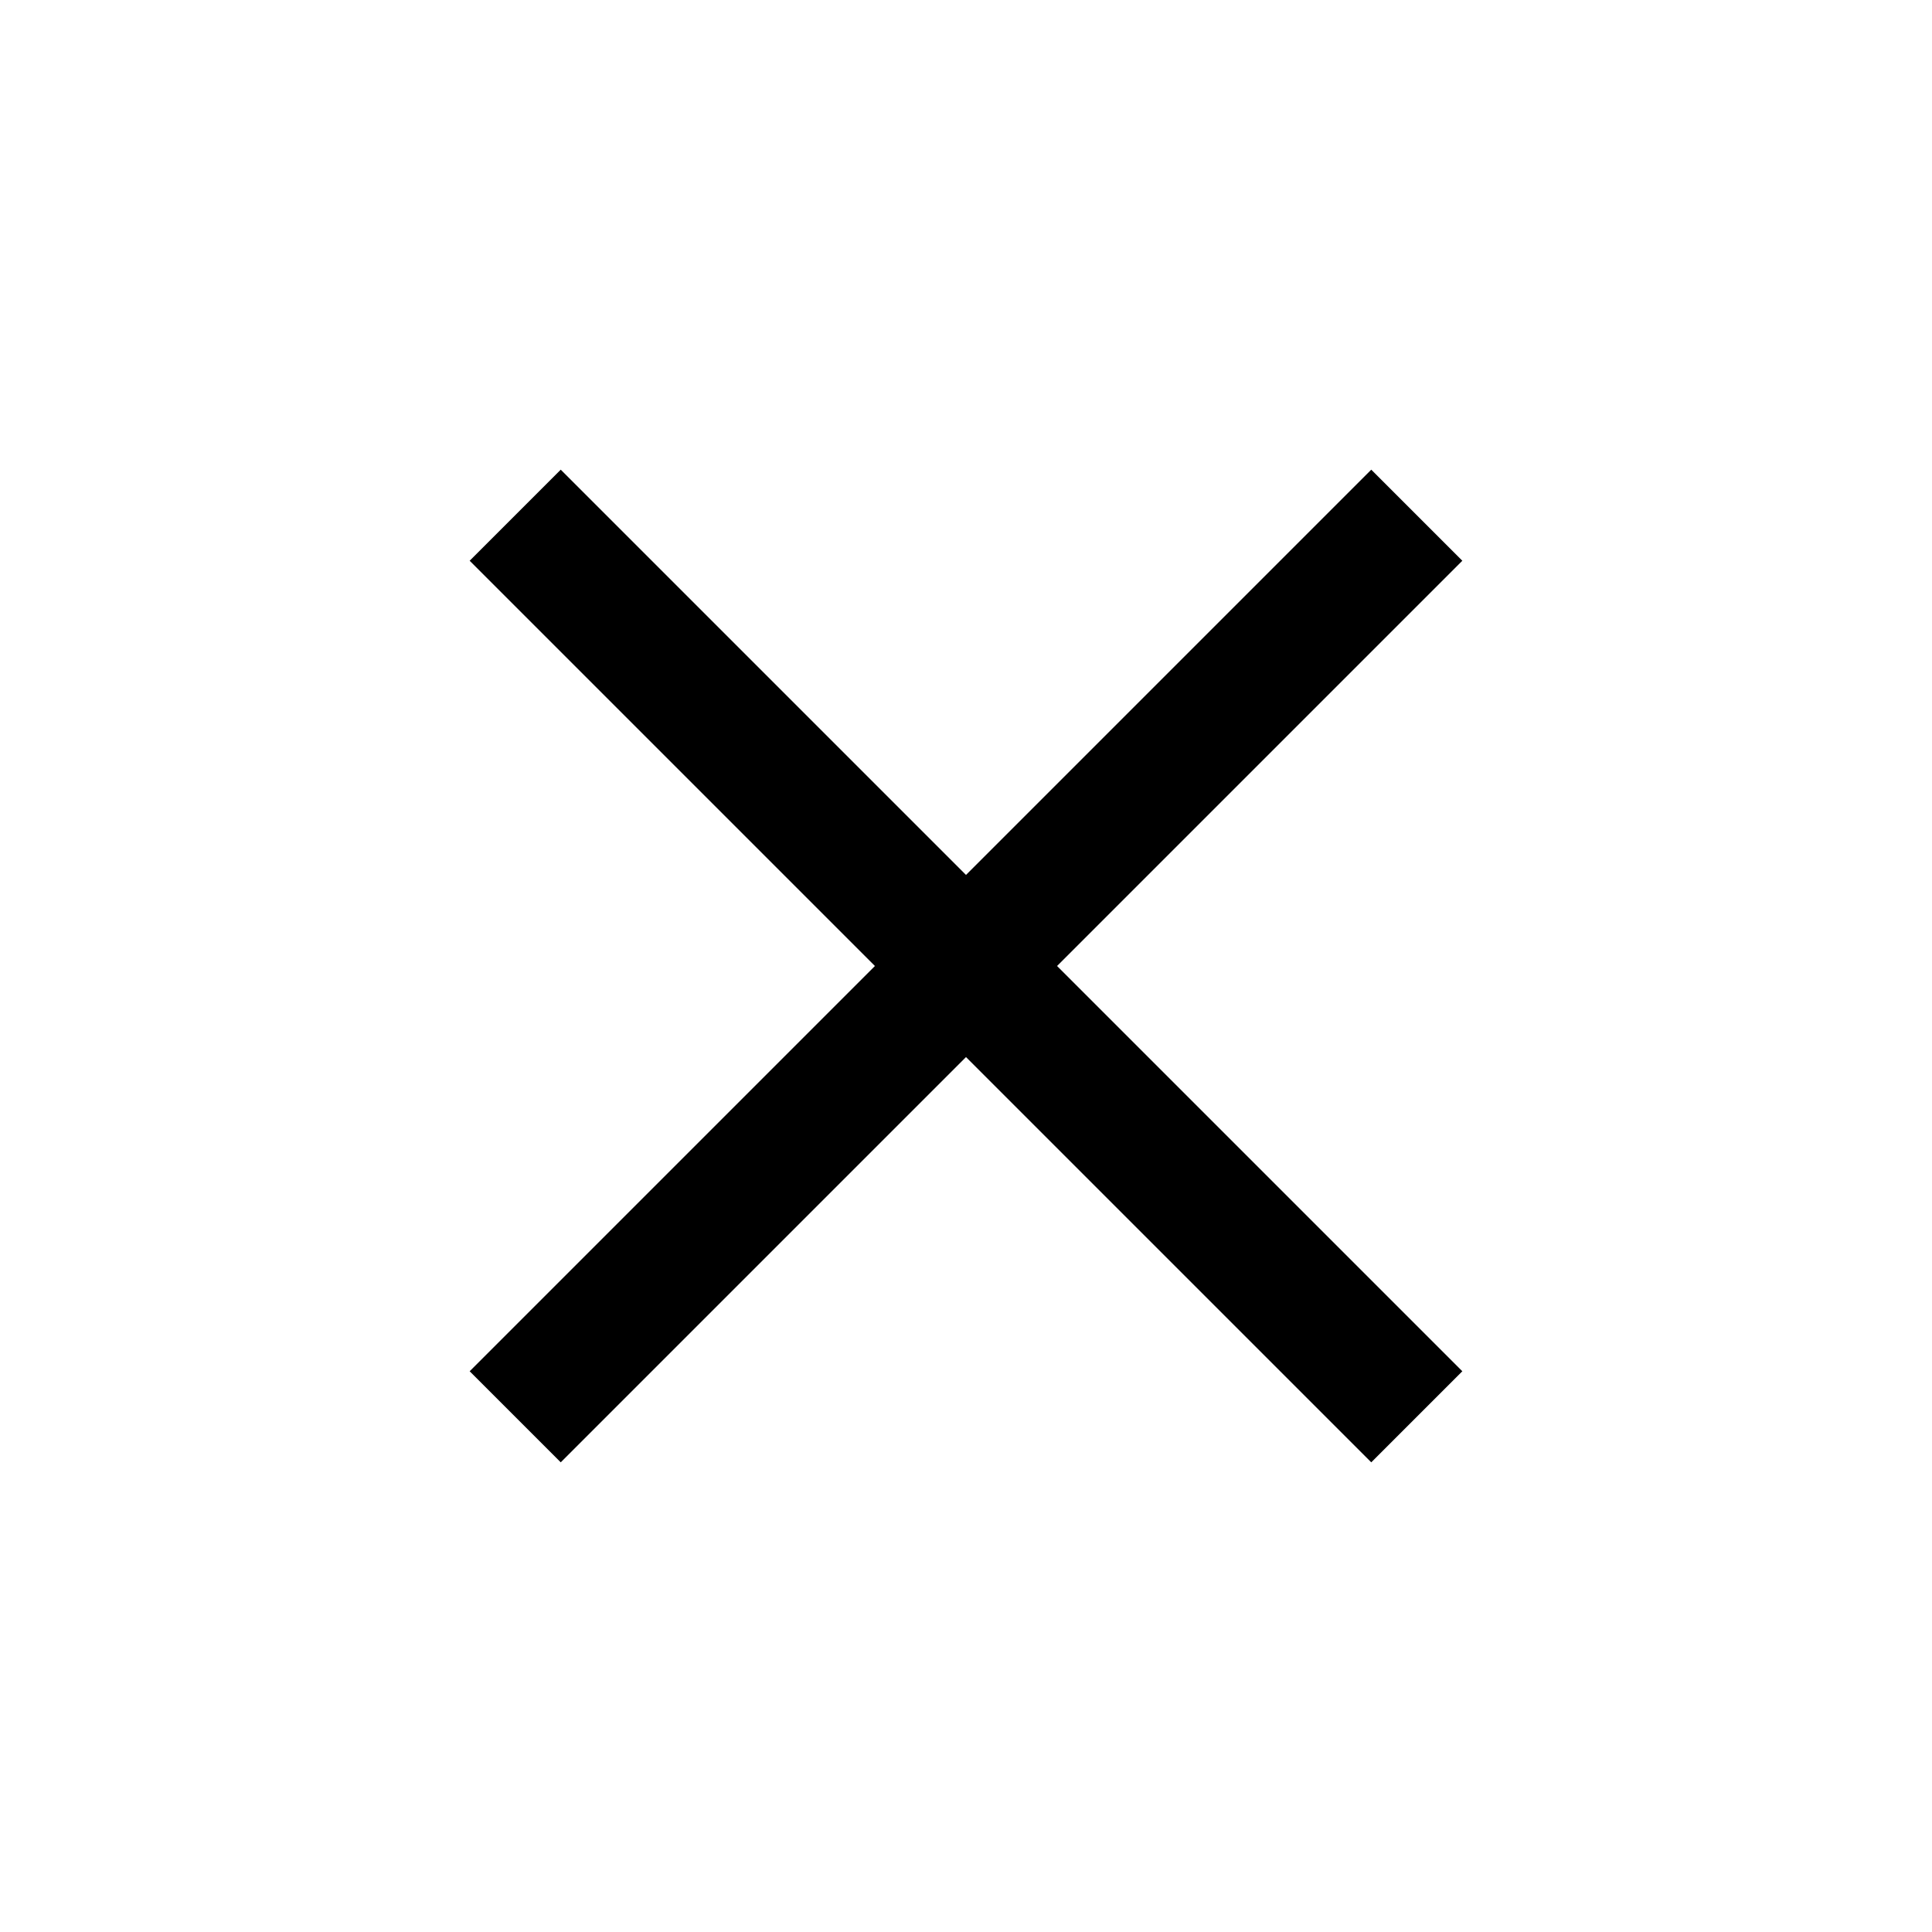
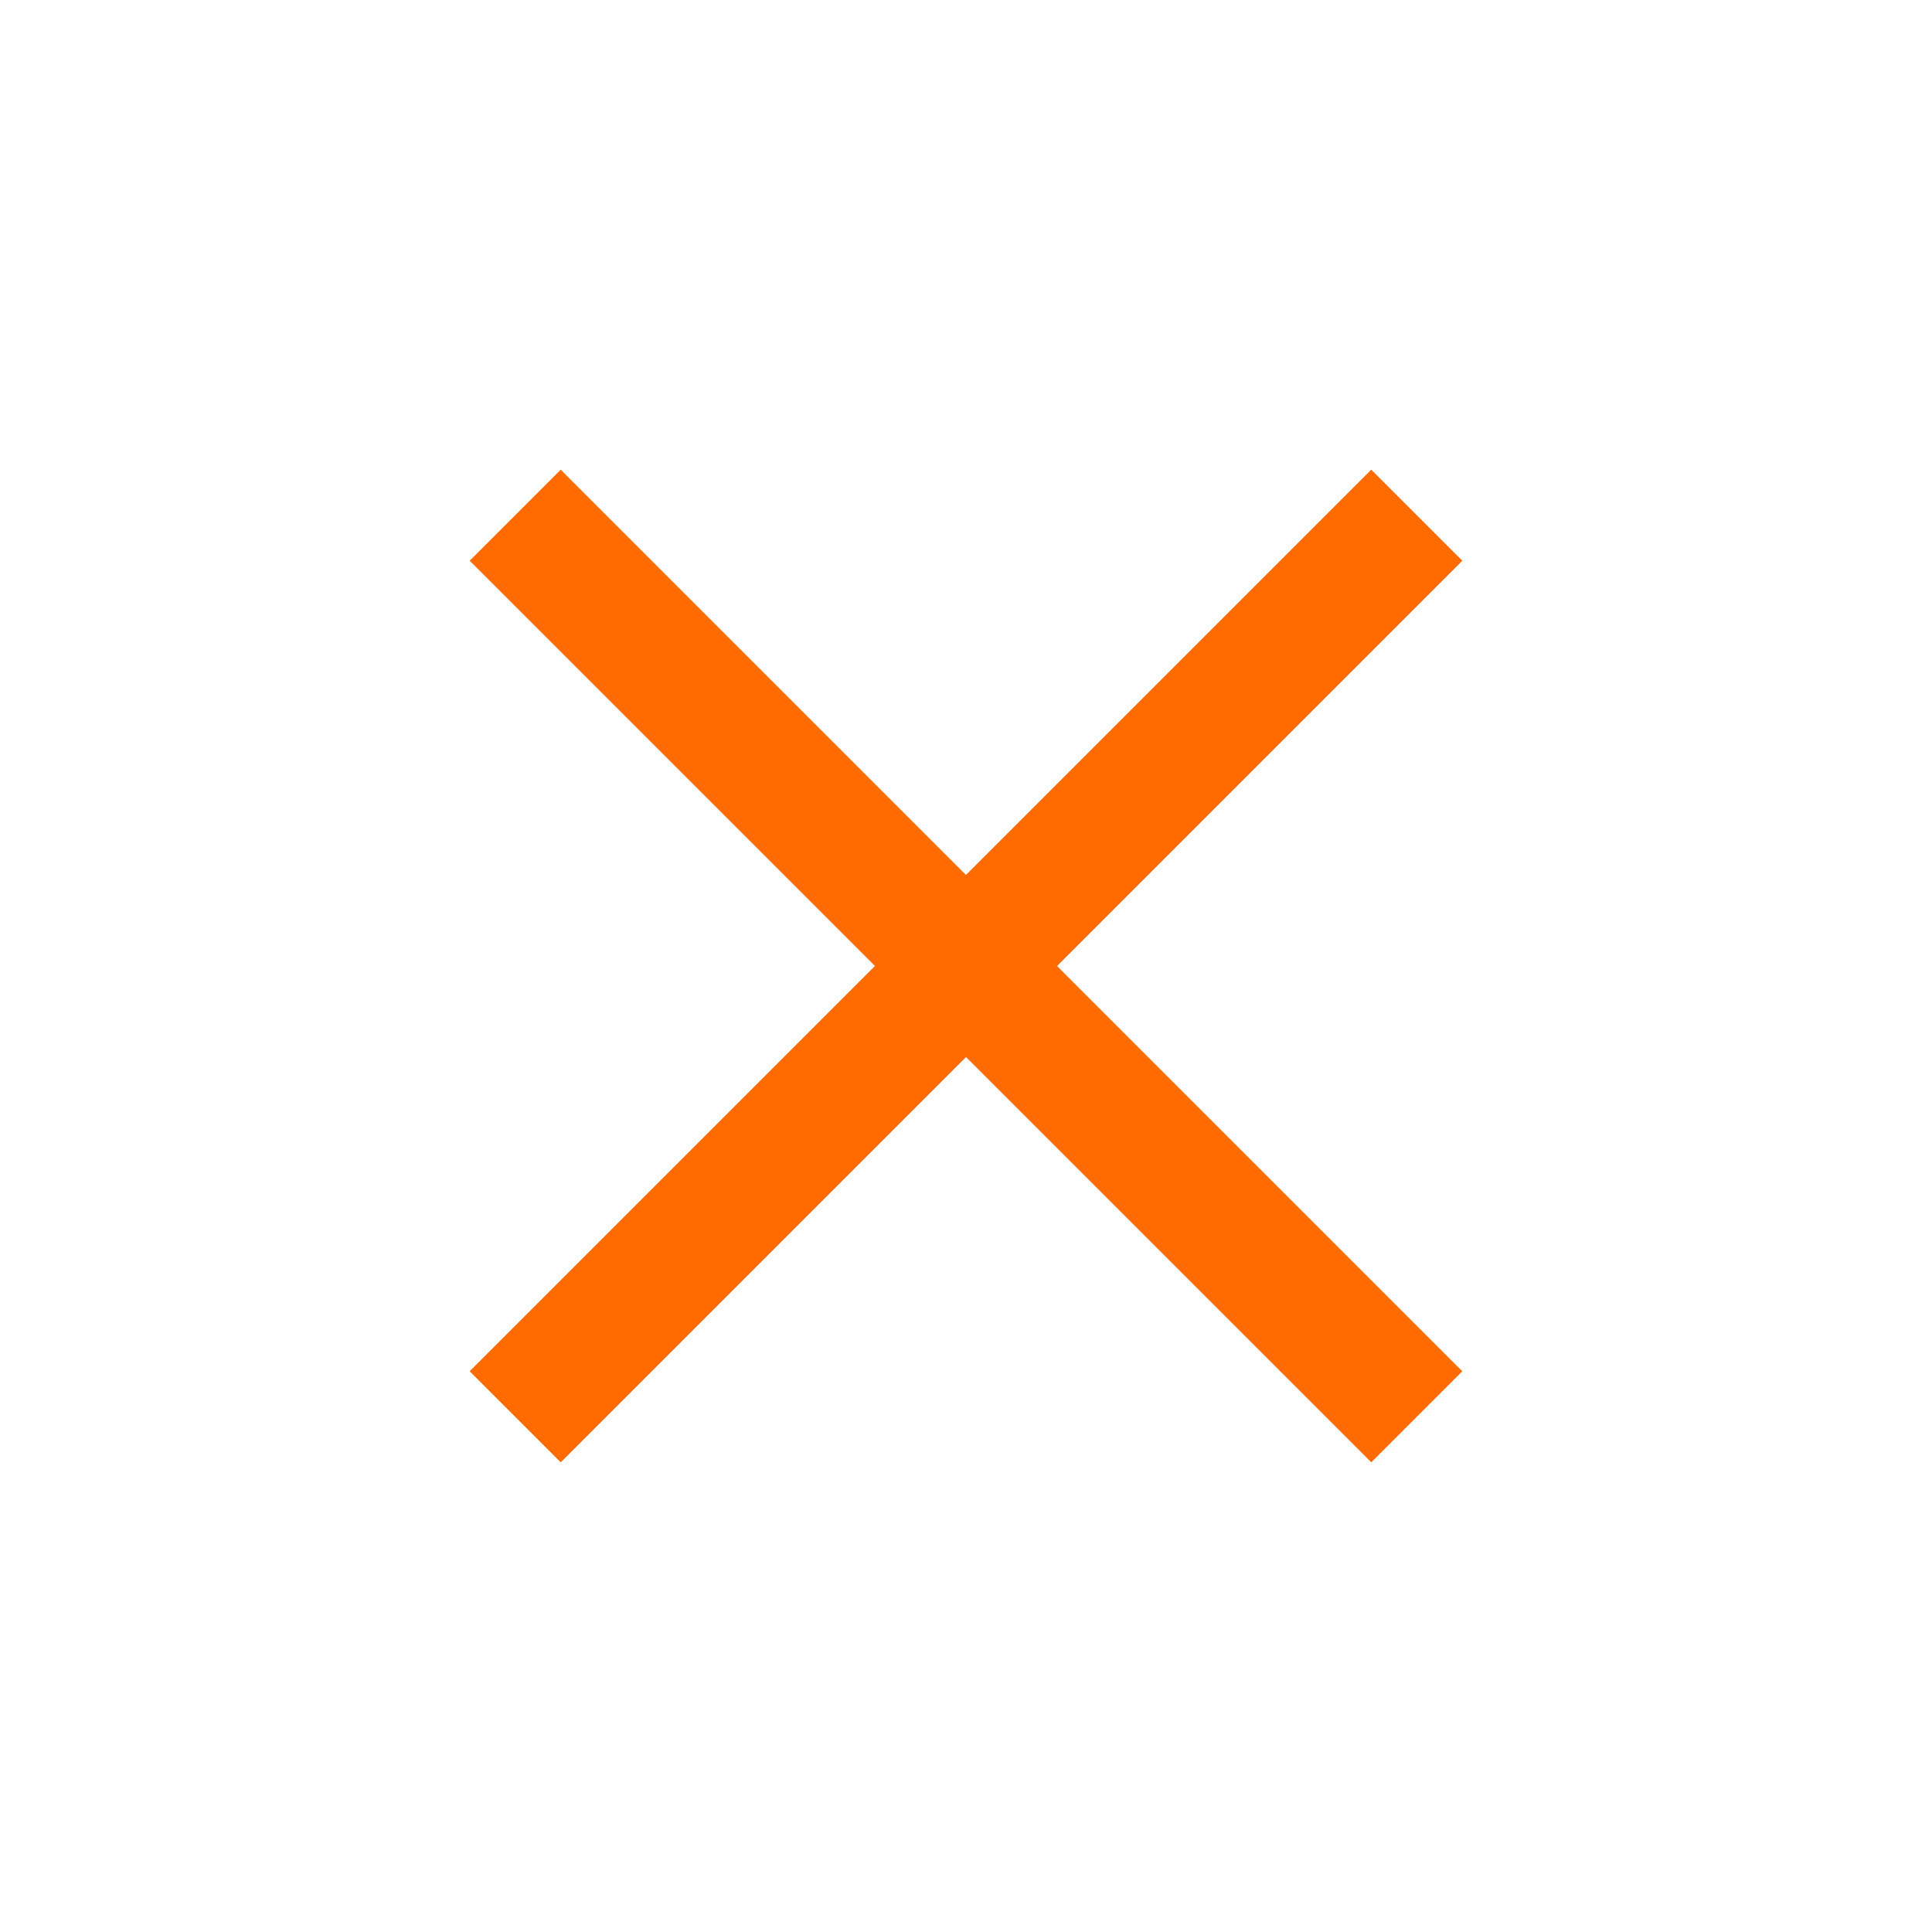
<svg xmlns="http://www.w3.org/2000/svg" width="30" height="30" fill="none">
-   <path d="M8 8l14 14M8 22L22 8" stroke="#000" stroke-width="2" />
+   <path d="M8 8l14 14M8 22L22 8" stroke="#ff6b01" stroke-width="2" />
</svg>
